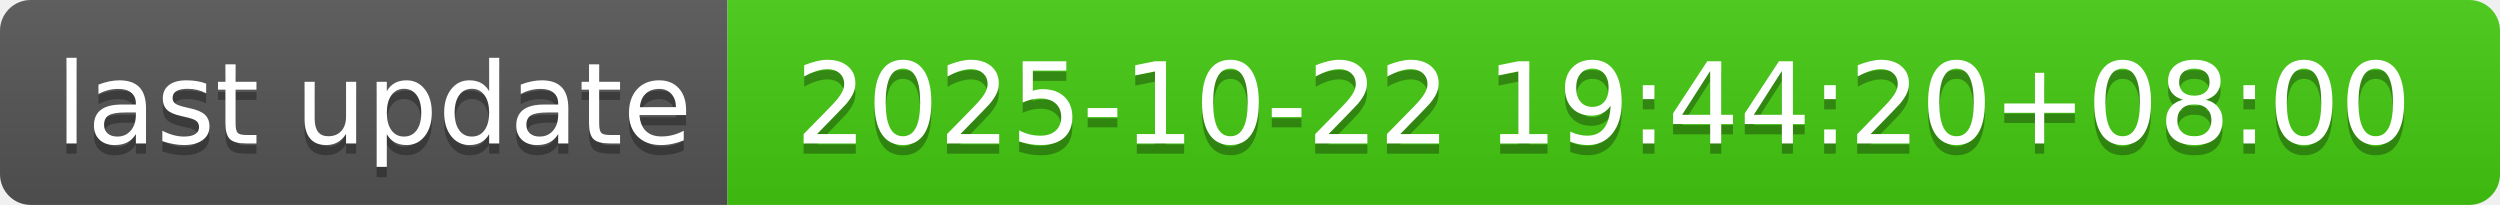
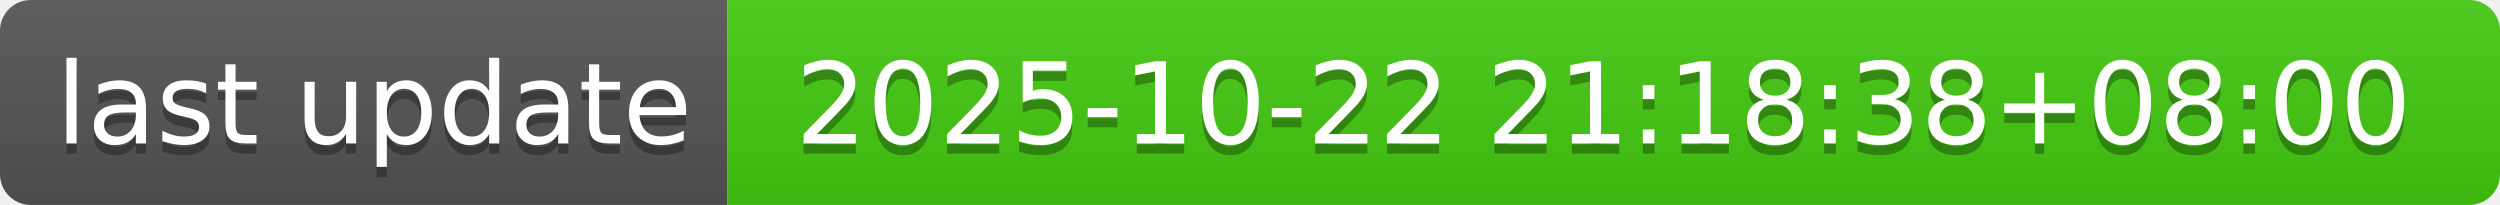
- <svg xmlns="http://www.w3.org/2000/svg" width="244" height="20" role="img" aria-label="last update: 2025-10-22 19:44:20+08:00">
+ <svg xmlns="http://www.w3.org/2000/svg" width="244" height="20" role="img" aria-label="last update: 2025-10-22 21:18:38+08:00">
  <linearGradient id="s" x2="0" y2="100%">
    <stop offset="0" stop-color="#bbb" stop-opacity=".1" />
    <stop offset="1" stop-opacity=".1" />
  </linearGradient>
  <clipPath id="r">
    <rect width="244" height="20" rx="3" fill="#fff" />
  </clipPath>
  <g clip-path="url(#r)">
    <rect width="71" height="20" fill="#555" />
    <rect x="71" width="173" height="20" fill="#4c1" />
    <rect width="244" height="20" fill="url(#s)" />
  </g>
  <g fill="#fff" text-anchor="middle" font-family="Verdana,Geneva,DejaVu Sans,sans-serif" text-rendering="geometricPrecision" font-size="110">
    <text aria-hidden="true" x="365" y="150" fill="#010101" fill-opacity=".3" transform="scale(.1)" textLength="610">last update</text>
    <text x="365" y="140" transform="scale(.1)" fill="#fff" textLength="610">last update</text>
-     <text aria-hidden="true" x="1565" y="150" fill="#010101" fill-opacity=".3" transform="scale(.1)" textLength="1630">2025-10-22 19:44:20+08:00</text>
-     <text x="1565" y="140" transform="scale(.1)" fill="#fff" textLength="1630">2025-10-22 19:44:20+08:00</text>
+     <text aria-hidden="true" x="1565" y="150" fill="#010101" fill-opacity=".3" transform="scale(.1)" textLength="1630">2025-10-22 21:18:38+08:00</text>
+     <text x="1565" y="140" transform="scale(.1)" fill="#fff" textLength="1630">2025-10-22 21:18:38+08:00</text>
  </g>
</svg>
